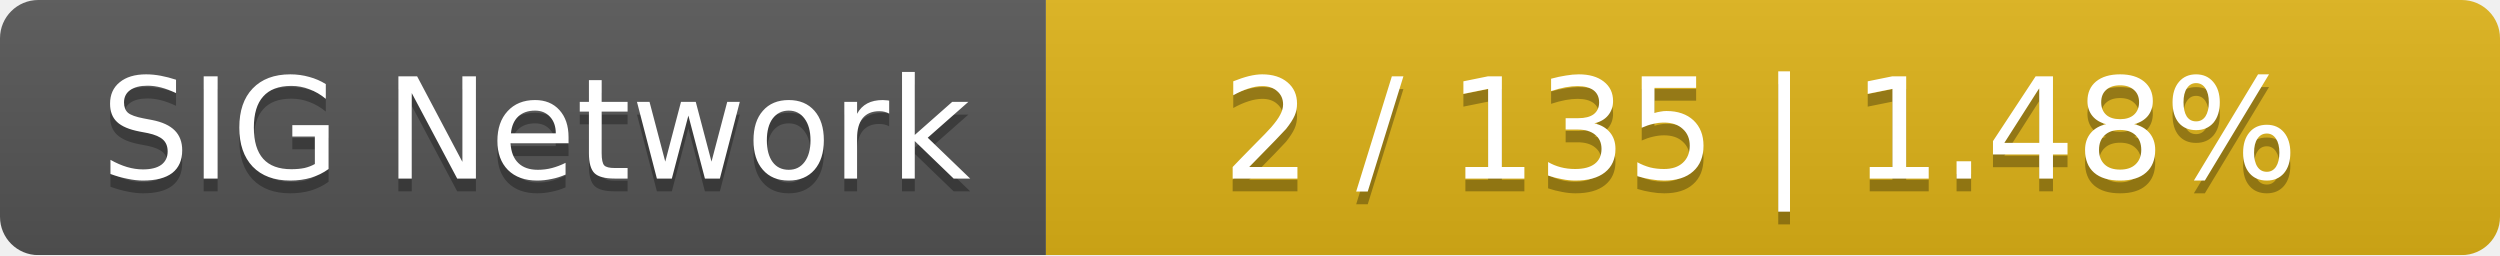
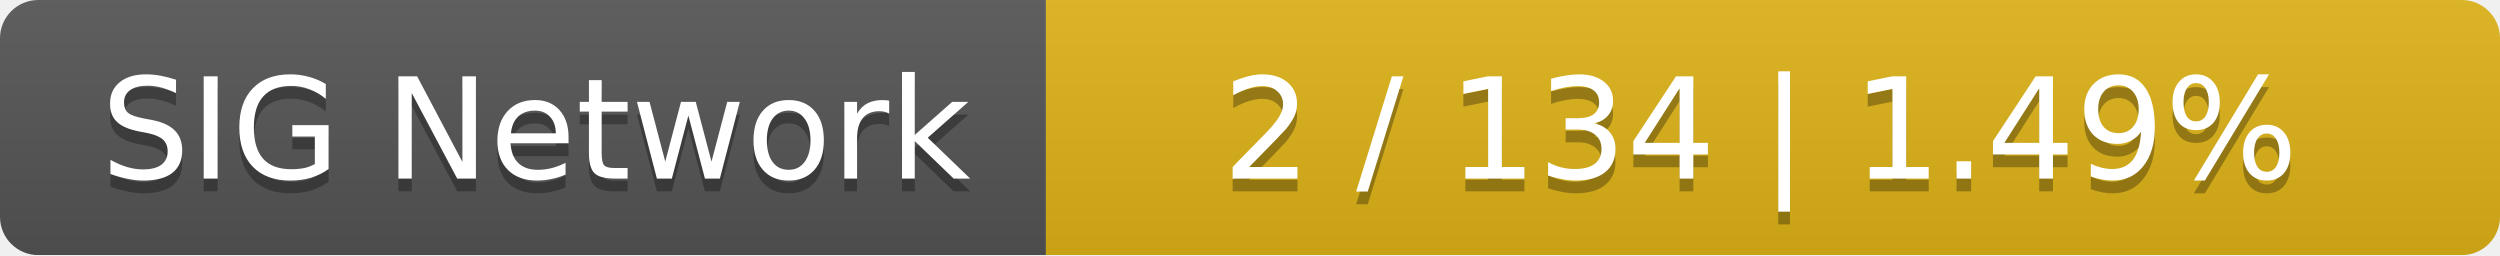
<svg xmlns="http://www.w3.org/2000/svg" width="196" height="20">
  <linearGradient id="smooth" x2="0" y2="100%">
    <stop offset="0" stop-color="#bbb" stop-opacity=".1" />
    <stop offset="1" stop-opacity=".1" />
  </linearGradient>
  <mask id="round">
    <rect width="196" height="20" rx="3" fill="#fff" />
  </mask>
  <g mask="url(#round)">
    <rect width="82" height="20" fill="#555" />
    <rect x="82" width="114" height="20" fill="#dfb317" />
    <rect width="196" height="20" fill="url(#smooth)" />
  </g>
  <g fill="#fff" text-anchor="middle" font-family="DejaVu Sans,Verdana,Geneva,sans-serif" font-size="11">
    <text x="42" y="15" fill="#010101" fill-opacity=".3">SIG Network</text>
    <text x="42" y="14">SIG Network</text>
-     <text x="138" y="15" fill="#010101" fill-opacity=".3">2 / 135    |    1.48%</text>
-     <text x="138" y="14">2 / 135    |    1.48%</text>
+     <text x="138" y="15" fill="#010101" fill-opacity=".3">2 / 134    |    1.49%</text>
+     <text x="138" y="14">2 / 134    |    1.49%</text>
  </g>
</svg>
